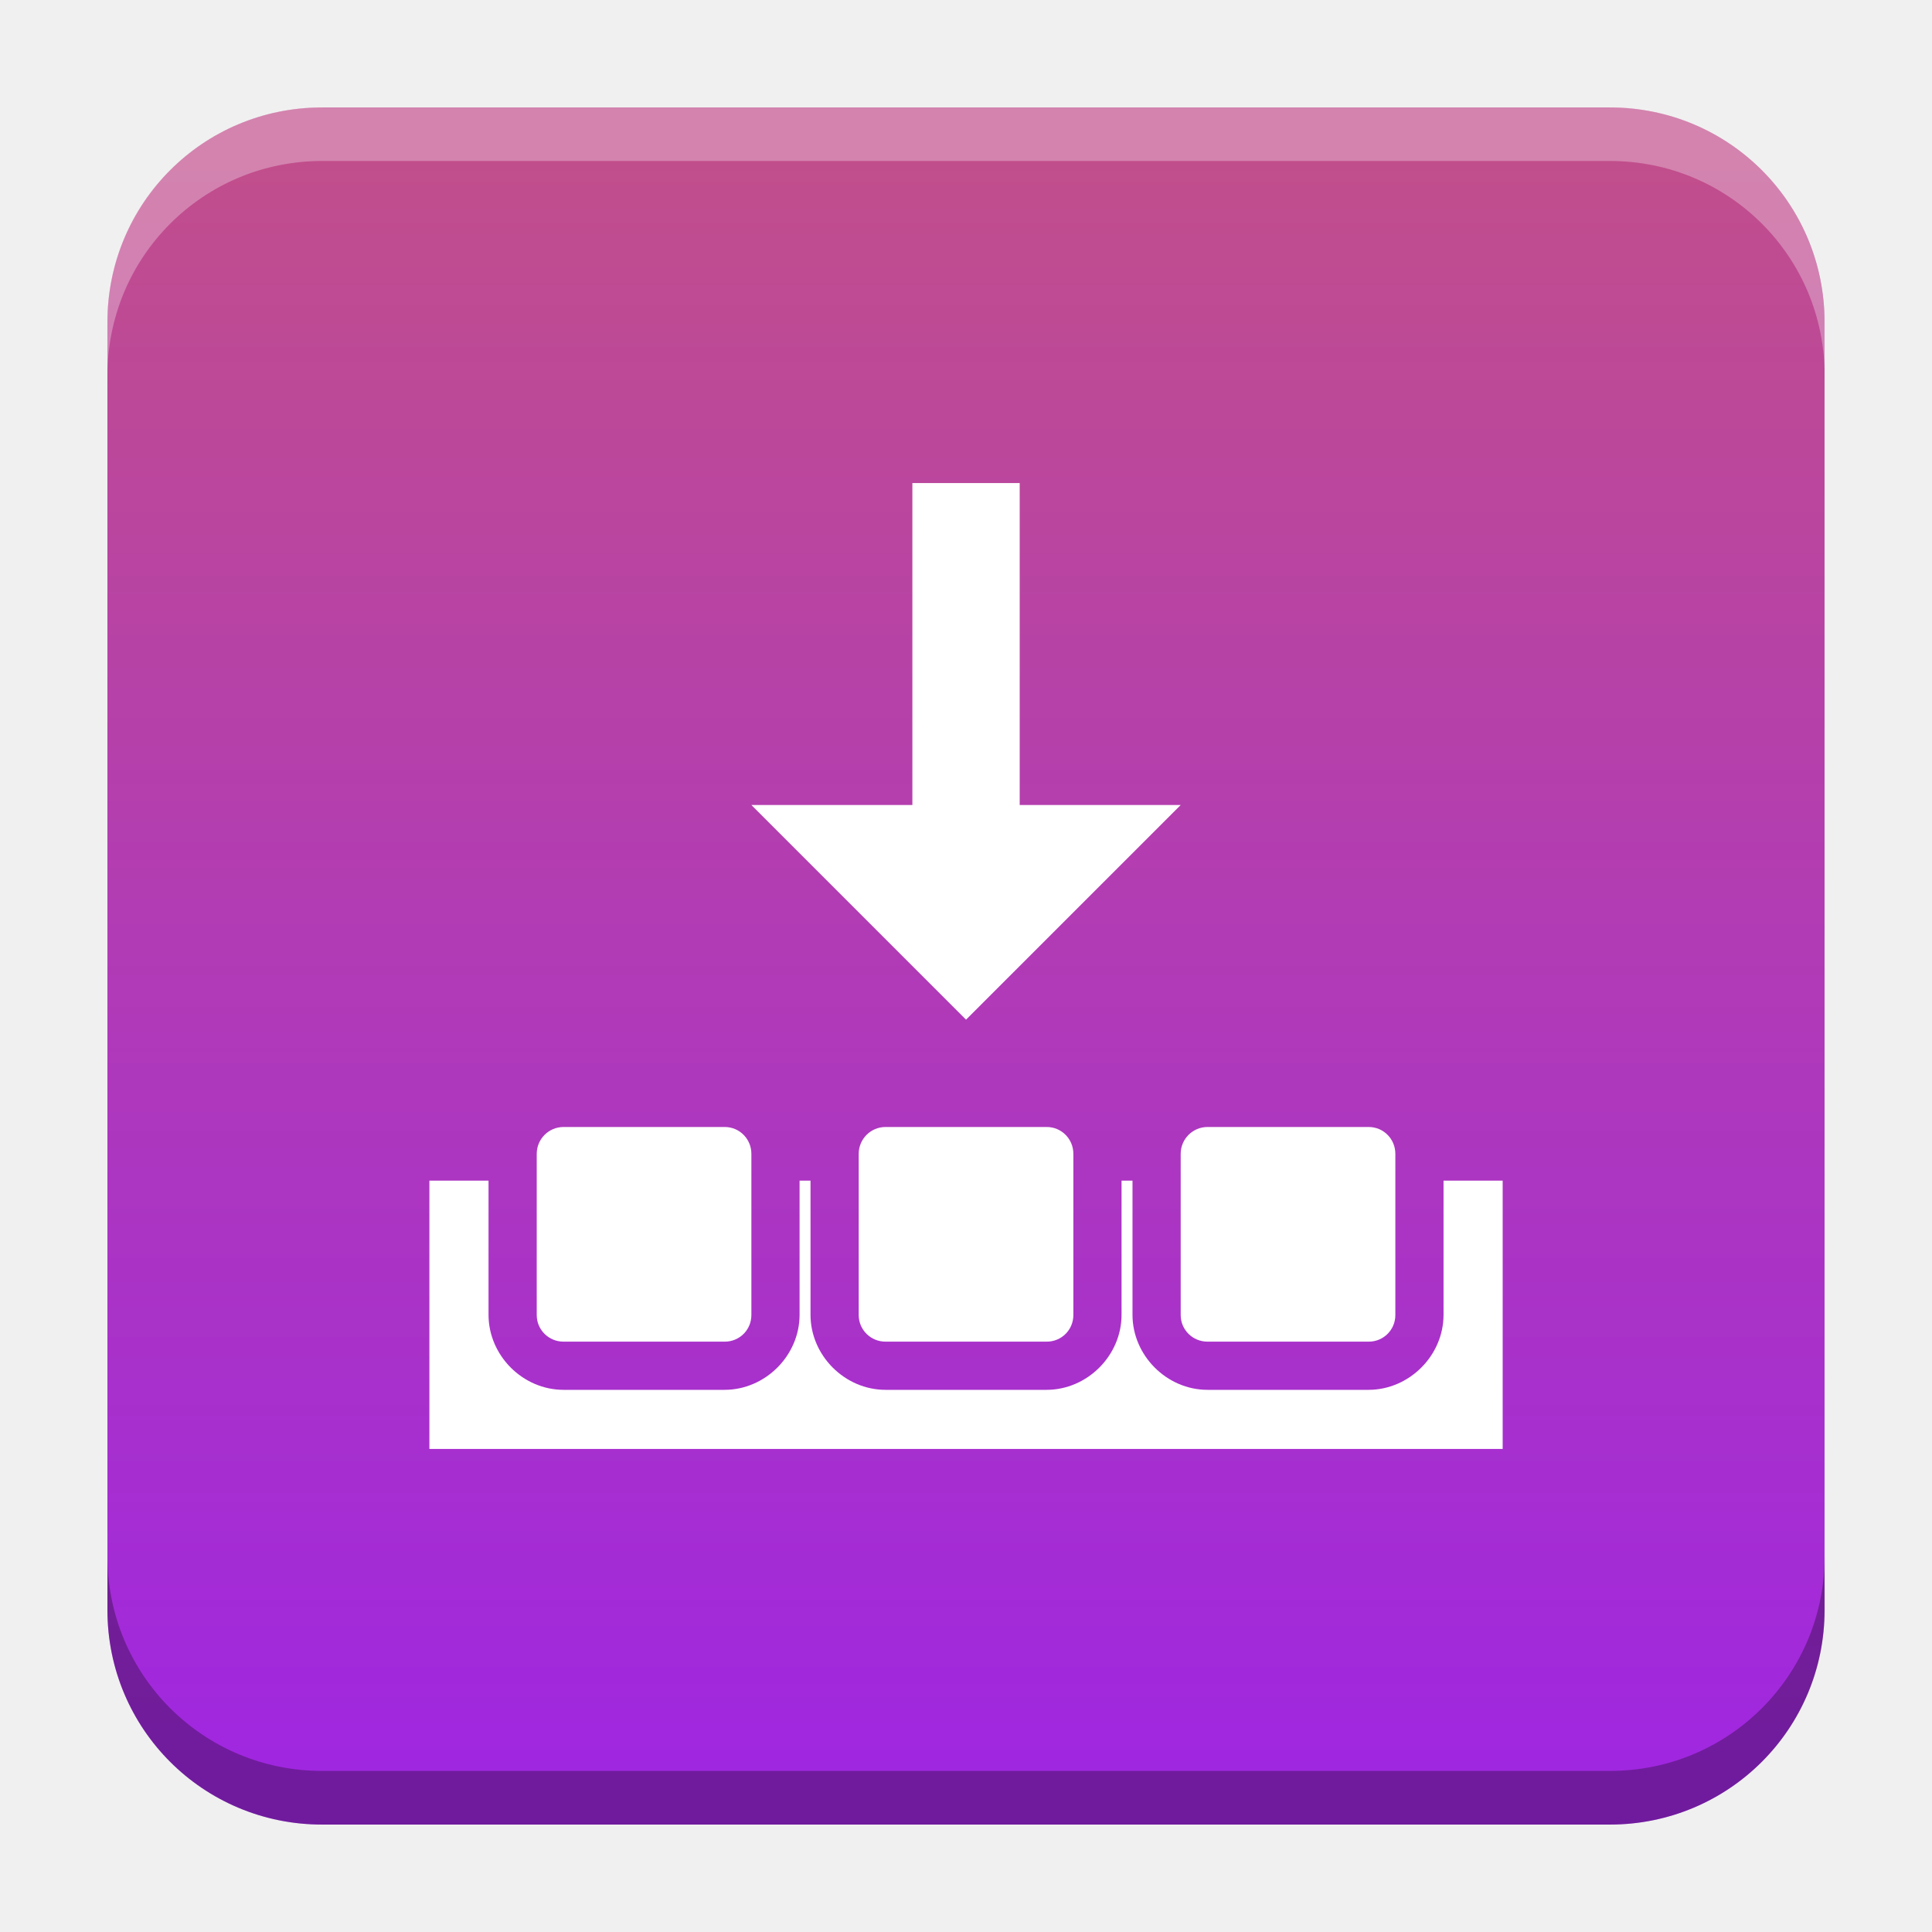
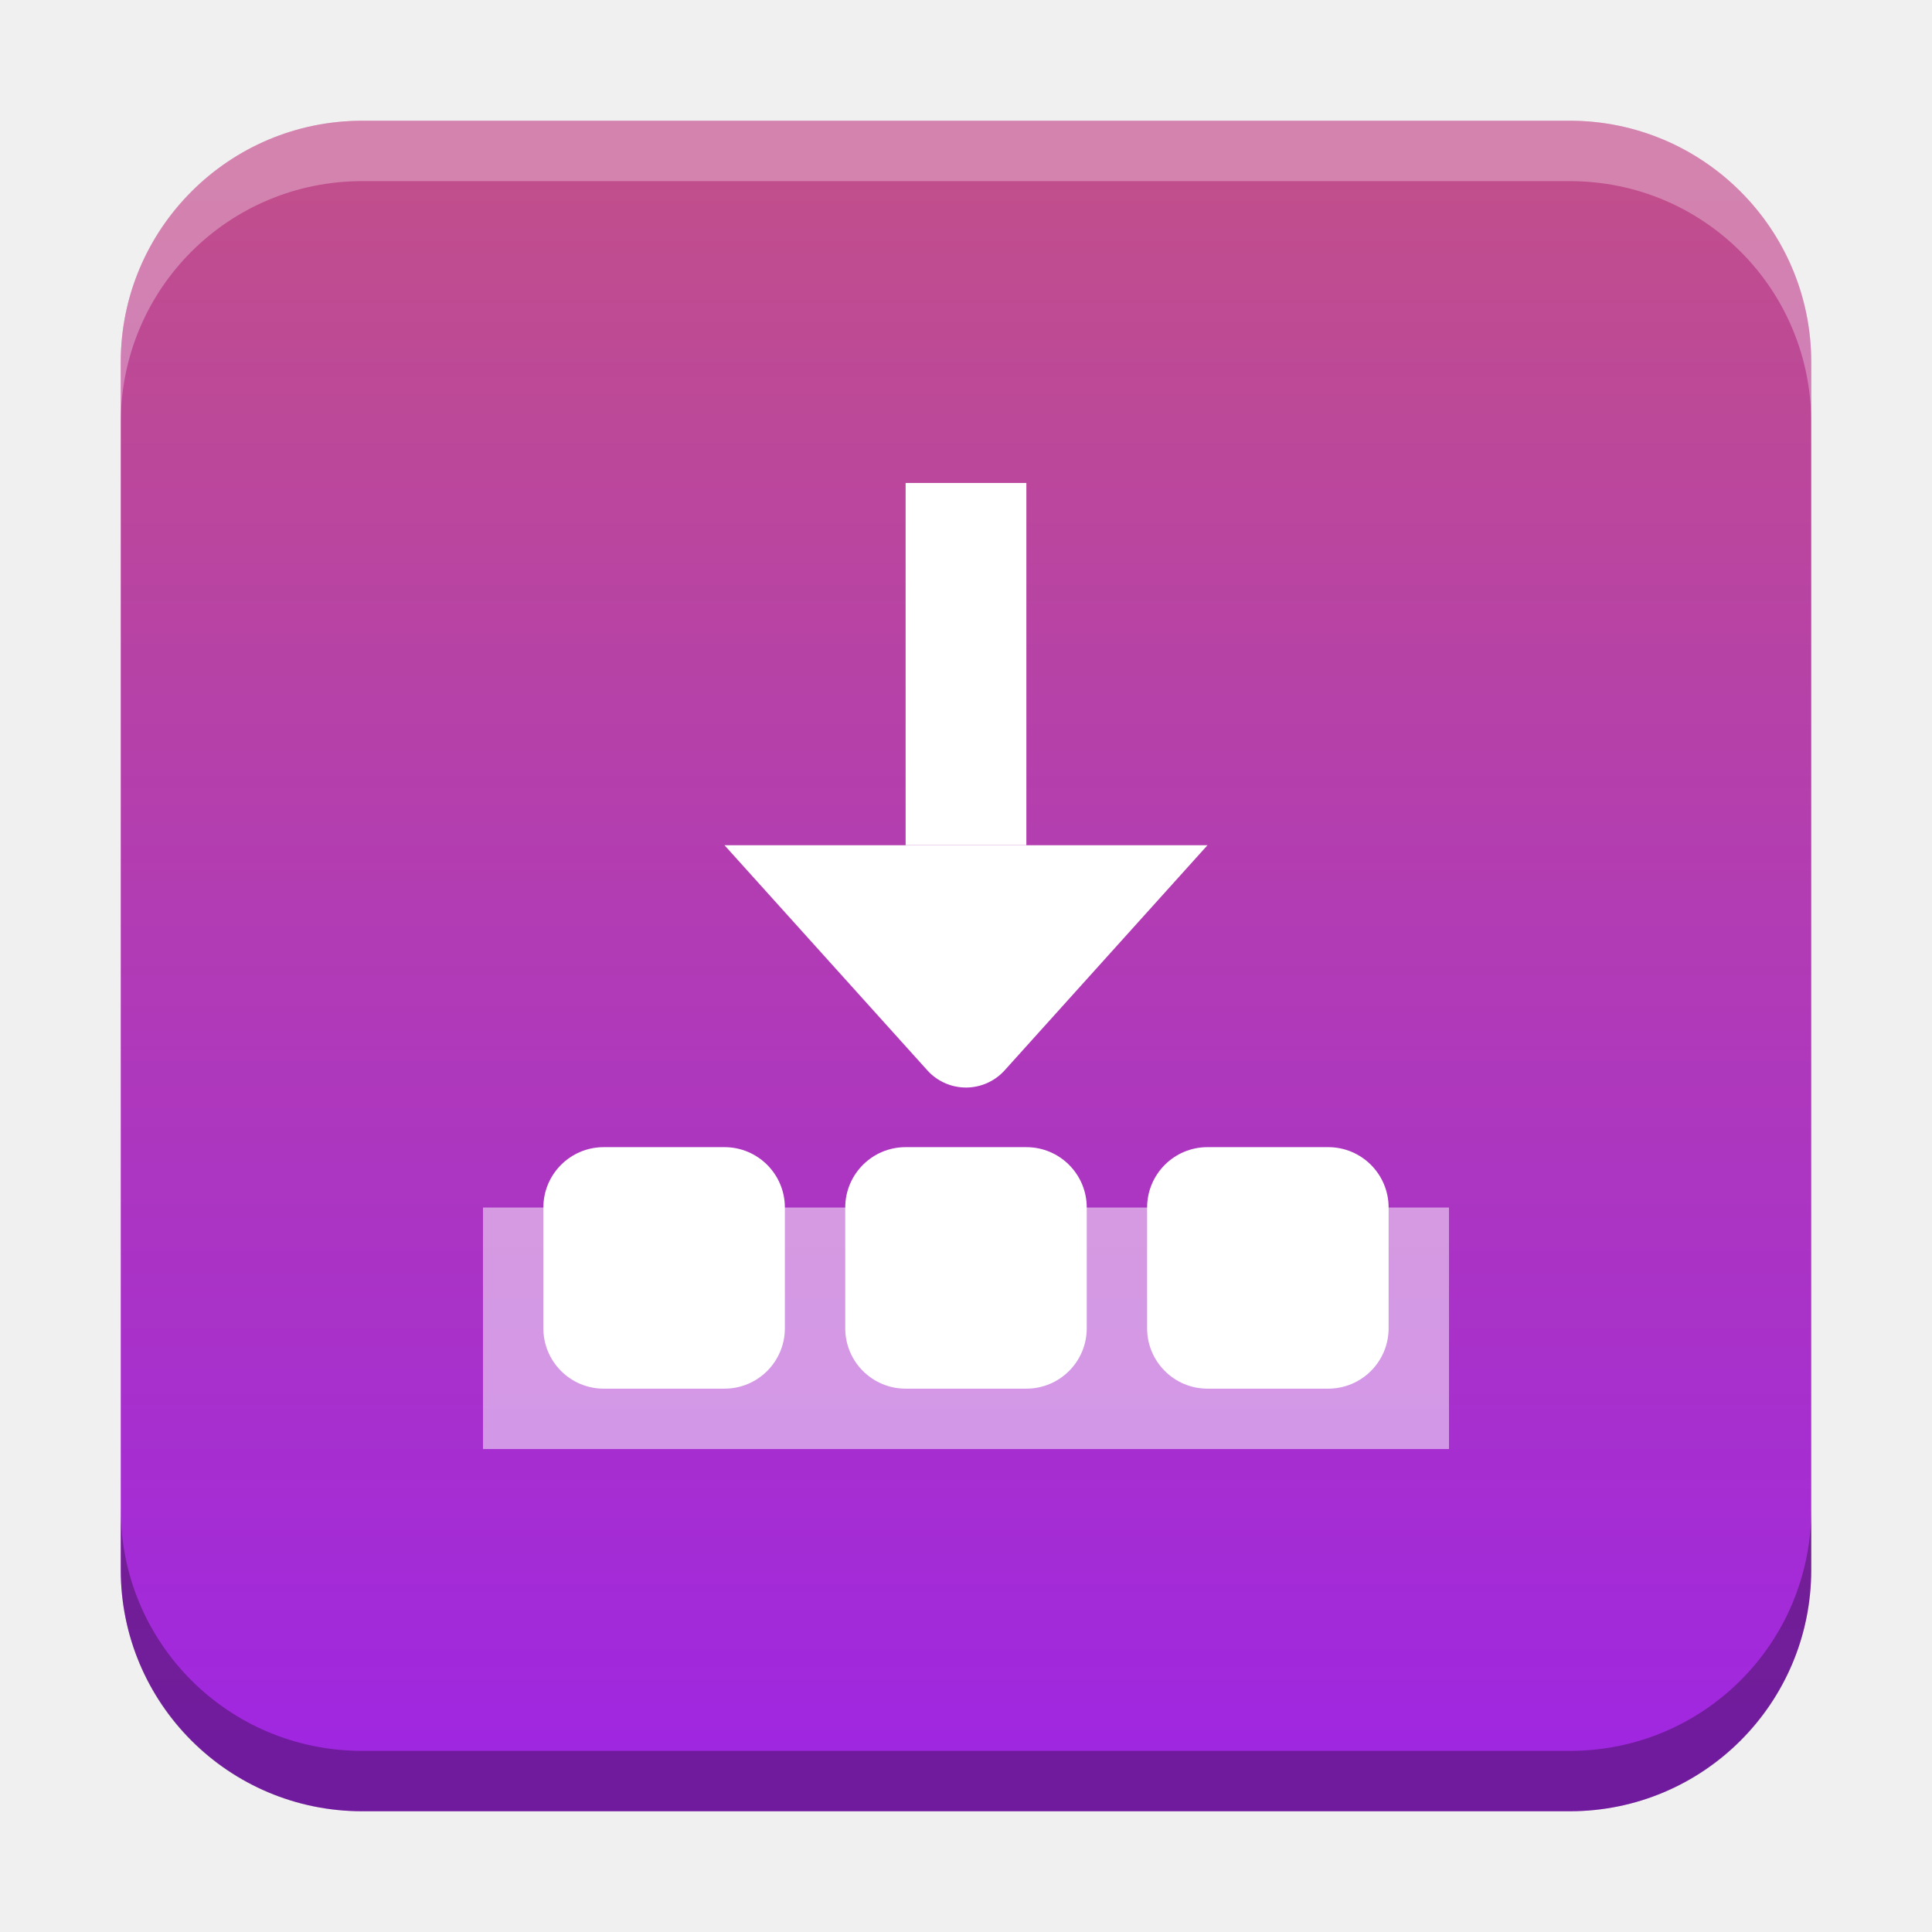
- <svg xmlns="http://www.w3.org/2000/svg" xmlns:xlink="http://www.w3.org/1999/xlink" width="18.001" height="18" id="svg2" version="1.1">
+ <svg xmlns="http://www.w3.org/2000/svg" xmlns:xlink="http://www.w3.org/1999/xlink" width="32" height="32" id="svg2" version="1.1">
  <defs id="defs4">
-     <linearGradient id="linearGradient1984">
-       <stop style="stop-color:#a027e0;stop-opacity:1" offset="0" id="stop1980" />
-       <stop style="stop-color:#c14e8c;stop-opacity:1" offset="1" id="stop1982" />
+     <linearGradient id="linearGradient8471">
+       <stop id="stop8467" offset="0" style="stop-color:#c14e8c;stop-opacity:1" />
+       <stop id="stop8469" offset="1" style="stop-color:#a027e0;stop-opacity:1" />
    </linearGradient>
    <linearGradient id="linearGradient5306">
      <stop style="stop-color:#ffffff;stop-opacity:0.099;" offset="0" id="stop5308" />
      <stop style="stop-color:#ffffff;stop-opacity:0;" offset="1" id="stop5310" />
    </linearGradient>
    <linearGradient id="linearGradient5290">
      <stop style="stop-color:#00ffff;stop-opacity:0.098;" offset="0" id="stop5292" />
      <stop id="stop6740" offset="0.5" style="stop-color:#00ff7f;stop-opacity:0.047;" />
      <stop style="stop-color:#00ff00;stop-opacity:0;" offset="1" id="stop5294" />
    </linearGradient>
    <linearGradient id="linearGradient5188">
      <stop style="stop-color:#64b5f6;stop-opacity:0.247;" offset="0" id="stop5198" />
      <stop style="stop-color:#64b5f6;stop-opacity:0;" offset="1" id="stop5192" />
    </linearGradient>
    <linearGradient id="linearGradient3975">
      <stop style="stop-color:#ff5555;stop-opacity:1;" offset="0" id="stop3977" />
    </linearGradient>
    <linearGradient id="linearGradient3969">
      <stop style="stop-color:#87cdde;stop-opacity:1;" offset="0" id="stop3971" />
    </linearGradient>
    <filter id="filter3945" x="0" y="6" width="1.2" style="color-interpolation-filters:sRGB">
      <feDiffuseLighting id="feDiffuseLighting3947" lighting-color="#fdfdfd" surfaceScale="121.495" diffuseConstant="28.448" />
    </filter>
    <filter id="filter3979" style="color-interpolation-filters:sRGB">
      <feFlood flood-opacity="0.2" flood-color="rgb(0,0,0)" result="flood" id="feFlood3981" />
      <feComposite in="flood" in2="SourceGraphic" operator="in" result="composite1" id="feComposite3983" />
      <feGaussianBlur stdDeviation="6" result="blur" id="feGaussianBlur3985" />
      <feOffset dx="0" dy="6" result="offset" id="feOffset3987" />
      <feComposite in="SourceGraphic" in2="offset" operator="over" result="fbSourceGraphic" id="feComposite3989" />
      <feColorMatrix result="fbSourceGraphicAlpha" in="fbSourceGraphic" values="0 0 0 -1 0 0 0 0 -1 0 0 0 0 -1 0 0 0 0 1 0" id="feColorMatrix3991" />
      <feFlood id="feFlood3993" flood-opacity="0.2" flood-color="rgb(0,0,0)" result="flood" in="fbSourceGraphic" />
      <feComposite id="feComposite3995" in2="fbSourceGraphic" in="flood" operator="in" result="composite1" />
      <feGaussianBlur id="feGaussianBlur3997" stdDeviation="6" result="blur" />
      <feOffset id="feOffset3999" dx="0" dy="6" result="offset" />
      <feComposite id="feComposite4001" in2="offset" in="fbSourceGraphic" operator="over" result="composite2" />
    </filter>
    <filter style="color-interpolation-filters:sRGB" id="filter3876">
      <feFlood flood-opacity="0.2" flood-color="rgb(0,0,0)" result="flood" id="feFlood3878" />
      <feComposite in="flood" in2="SourceGraphic" operator="in" result="composite1" id="feComposite3880" />
      <feGaussianBlur stdDeviation="6" result="blur" id="feGaussianBlur3882" />
      <feOffset dx="0" dy="6" result="offset" id="feOffset3884" />
      <feComposite in="SourceGraphic" in2="offset" operator="over" result="fbSourceGraphic" id="feComposite3886" />
      <feColorMatrix result="fbSourceGraphicAlpha" in="fbSourceGraphic" values="0 0 0 -1 0 0 0 0 -1 0 0 0 0 -1 0 0 0 0 1 0" id="feColorMatrix3888" />
      <feFlood id="feFlood3890" flood-opacity="0.397" flood-color="rgb(0,0,0)" result="flood" in="fbSourceGraphic" />
      <feComposite id="feComposite3892" in2="fbSourceGraphic" in="flood" operator="in" result="composite1" />
      <feGaussianBlur id="feGaussianBlur3894" stdDeviation="19.2" result="blur" />
      <feOffset id="feOffset3896" dx="0" dy="6" result="offset" />
      <feComposite id="feComposite3898" in2="offset" in="fbSourceGraphic" operator="over" result="fbSourceGraphic" />
      <feColorMatrix result="fbSourceGraphicAlpha" in="fbSourceGraphic" values="0 0 0 -1 0 0 0 0 -1 0 0 0 0 -1 0 0 0 0 1 0" id="feColorMatrix3900" />
      <feFlood id="feFlood3902" flood-opacity="0.8" flood-color="rgb(0,0,0)" result="flood" in="fbSourceGraphic" />
      <feComposite id="feComposite3904" in2="fbSourceGraphic" in="flood" operator="in" result="composite1" />
      <feGaussianBlur id="feGaussianBlur3906" stdDeviation="19.2" result="blur" />
      <feOffset id="feOffset3908" dx="0" dy="6" result="offset" />
      <feComposite id="feComposite3910" in2="offset" in="fbSourceGraphic" operator="over" result="fbSourceGraphic" />
      <feColorMatrix result="fbSourceGraphicAlpha" in="fbSourceGraphic" values="0 0 0 -1 0 0 0 0 -1 0 0 0 0 -1 0 0 0 0 1 0" id="feColorMatrix3912" />
      <feFlood id="feFlood3914" flood-opacity="0.8" flood-color="rgb(0,0,0)" result="flood" in="fbSourceGraphic" />
      <feComposite id="feComposite3916" in2="fbSourceGraphic" in="flood" operator="in" result="composite1" />
      <feGaussianBlur id="feGaussianBlur3918" stdDeviation="26.1" result="blur" />
      <feOffset id="feOffset3920" dx="0" dy="6" result="offset" />
      <feComposite id="feComposite3922" in2="offset" in="fbSourceGraphic" operator="over" result="fbSourceGraphic" />
      <feColorMatrix result="fbSourceGraphicAlpha" in="fbSourceGraphic" values="0 0 0 -1 0 0 0 0 -1 0 0 0 0 -1 0 0 0 0 1 0" id="feColorMatrix3924" />
      <feFlood id="feFlood3926" flood-opacity="0.8" flood-color="rgb(0,0,0)" result="flood" in="fbSourceGraphic" />
      <feComposite id="feComposite3928" in2="fbSourceGraphic" in="flood" operator="in" result="composite1" />
      <feGaussianBlur id="feGaussianBlur3930" stdDeviation="35.7" result="blur" />
      <feOffset id="feOffset3932" dx="0" dy="6" result="offset" />
      <feComposite id="feComposite3934" in2="offset" in="fbSourceGraphic" operator="over" result="fbSourceGraphic" />
      <feColorMatrix result="fbSourceGraphicAlpha" in="fbSourceGraphic" values="0 0 0 -1 0 0 0 0 -1 0 0 0 0 -1 0 0 0 0 1 0" id="feColorMatrix3936" />
      <feFlood id="feFlood3938" flood-opacity="0.8" flood-color="rgb(0,0,0)" result="flood" in="fbSourceGraphic" />
      <feComposite id="feComposite3940" in2="fbSourceGraphic" in="flood" operator="in" result="composite1" />
      <feGaussianBlur id="feGaussianBlur3942" stdDeviation="6" result="blur" />
      <feOffset id="feOffset3944" dx="0" dy="6" result="offset" />
      <feComposite id="feComposite3946" in2="offset" in="fbSourceGraphic" operator="over" result="fbSourceGraphic" />
      <feColorMatrix result="fbSourceGraphicAlpha" in="fbSourceGraphic" values="0 0 0 -1 0 0 0 0 -1 0 0 0 0 -1 0 0 0 0 1 0" id="feColorMatrix3948" />
      <feFlood id="feFlood3950" flood-opacity="0.8" flood-color="rgb(0,0,0)" result="flood" in="fbSourceGraphic" />
      <feComposite id="feComposite3952" in2="fbSourceGraphic" in="flood" operator="in" result="composite1" />
      <feGaussianBlur id="feGaussianBlur3954" stdDeviation="21.7" result="blur" />
      <feOffset id="feOffset3956" dx="0" dy="6" result="offset" />
      <feComposite id="feComposite3958" in2="offset" in="fbSourceGraphic" operator="over" result="fbSourceGraphic" />
      <feColorMatrix result="fbSourceGraphicAlpha" in="fbSourceGraphic" values="0 0 0 -1 0 0 0 0 -1 0 0 0 0 -1 0 0 0 0 1 0" id="feColorMatrix3960" />
      <feFlood id="feFlood3962" flood-opacity="0.8" flood-color="rgb(0,0,0)" result="flood" in="fbSourceGraphic" />
      <feComposite id="feComposite3964" in2="fbSourceGraphic" in="flood" operator="in" result="composite1" />
      <feGaussianBlur id="feGaussianBlur3966" stdDeviation="21.7" result="blur" />
      <feOffset id="feOffset3968" dx="0" dy="1.9" result="offset" />
      <feComposite id="feComposite3970" in2="offset" in="fbSourceGraphic" operator="over" result="fbSourceGraphic" />
      <feColorMatrix result="fbSourceGraphicAlpha" in="fbSourceGraphic" values="0 0 0 -1 0 0 0 0 -1 0 0 0 0 -1 0 0 0 0 1 0" id="feColorMatrix3972" />
      <feFlood id="feFlood3974" flood-opacity="0.8" flood-color="rgb(0,0,0)" result="flood" in="fbSourceGraphic" />
      <feComposite id="feComposite3976" in2="fbSourceGraphic" in="flood" operator="in" result="composite1" />
      <feGaussianBlur id="feGaussianBlur3978" stdDeviation="21.7" result="blur" />
      <feOffset id="feOffset3980" dx="3.6" dy="1.9" result="offset" />
      <feComposite id="feComposite3982" in2="offset" in="fbSourceGraphic" operator="over" result="fbSourceGraphic" />
      <feColorMatrix result="fbSourceGraphicAlpha" in="fbSourceGraphic" values="0 0 0 -1 0 0 0 0 -1 0 0 0 0 -1 0 0 0 0 1 0" id="feColorMatrix3984" />
      <feFlood id="feFlood3986" flood-opacity="0.8" flood-color="rgb(0,0,0)" result="flood" in="fbSourceGraphic" />
      <feComposite id="feComposite3988" in2="fbSourceGraphic" in="flood" operator="in" result="composite1" />
      <feGaussianBlur id="feGaussianBlur3990" stdDeviation="21.7" result="blur" />
      <feOffset id="feOffset3992" dx="9.6" dy="1.9" result="offset" />
      <feComposite id="feComposite3994" in2="offset" in="fbSourceGraphic" operator="over" result="fbSourceGraphic" />
      <feColorMatrix result="fbSourceGraphicAlpha" in="fbSourceGraphic" values="0 0 0 -1 0 0 0 0 -1 0 0 0 0 -1 0 0 0 0 1 0" id="feColorMatrix3996" />
      <feFlood id="feFlood3998" flood-opacity="0.8" flood-color="rgb(0,0,0)" result="flood" in="fbSourceGraphic" />
      <feComposite id="feComposite4000" in2="fbSourceGraphic" in="flood" operator="in" result="composite1" />
      <feGaussianBlur id="feGaussianBlur4002" stdDeviation="21.7" result="blur" />
      <feOffset id="feOffset4004" dx="1.2" dy="1.9" result="offset" />
      <feComposite id="feComposite4006" in2="offset" in="fbSourceGraphic" operator="over" result="fbSourceGraphic" />
      <feColorMatrix result="fbSourceGraphicAlpha" in="fbSourceGraphic" values="0 0 0 -1 0 0 0 0 -1 0 0 0 0 -1 0 0 0 0 1 0" id="feColorMatrix4008" />
      <feFlood id="feFlood4010" flood-opacity="0.8" flood-color="rgb(0,0,0)" result="flood" in="fbSourceGraphic" />
      <feComposite id="feComposite4012" in2="fbSourceGraphic" in="flood" operator="in" result="composite1" />
      <feGaussianBlur id="feGaussianBlur4014" stdDeviation="21.7" result="blur" />
      <feOffset id="feOffset4016" dx="-1.4" dy="1.9" result="offset" />
      <feComposite id="feComposite4018" in2="offset" in="fbSourceGraphic" operator="over" result="fbSourceGraphic" />
      <feColorMatrix result="fbSourceGraphicAlpha" in="fbSourceGraphic" values="0 0 0 -1 0 0 0 0 -1 0 0 0 0 -1 0 0 0 0 1 0" id="feColorMatrix4020" />
      <feFlood id="feFlood4022" flood-opacity="0.8" flood-color="rgb(0,0,0)" result="flood" in="fbSourceGraphic" />
      <feComposite id="feComposite4024" in2="fbSourceGraphic" in="flood" operator="in" result="composite1" />
      <feGaussianBlur id="feGaussianBlur4026" stdDeviation="21.7" result="blur" />
      <feOffset id="feOffset4028" dx="0.3" dy="1.9" result="offset" />
      <feComposite id="feComposite4030" in2="offset" in="fbSourceGraphic" operator="over" result="fbSourceGraphic" />
      <feColorMatrix result="fbSourceGraphicAlpha" in="fbSourceGraphic" values="0 0 0 -1 0 0 0 0 -1 0 0 0 0 -1 0 0 0 0 1 0" id="feColorMatrix4032" />
      <feFlood id="feFlood4034" flood-opacity="0.8" flood-color="rgb(0,0,0)" result="flood" in="fbSourceGraphic" />
      <feComposite id="feComposite4036" in2="fbSourceGraphic" in="flood" operator="in" result="composite1" />
      <feGaussianBlur id="feGaussianBlur4038" stdDeviation="21.7" result="blur" />
      <feOffset id="feOffset4040" dx="-8.04912e-16" dy="1.9" result="offset" />
      <feComposite id="feComposite4042" in2="offset" in="fbSourceGraphic" operator="over" result="fbSourceGraphic" />
      <feColorMatrix result="fbSourceGraphicAlpha" in="fbSourceGraphic" values="0 0 0 -1 0 0 0 0 -1 0 0 0 0 -1 0 0 0 0 1 0" id="feColorMatrix4044" />
      <feFlood id="feFlood4046" flood-opacity="0.8" flood-color="rgb(0,0,0)" result="flood" in="fbSourceGraphic" />
      <feComposite id="feComposite4048" in2="fbSourceGraphic" in="flood" operator="in" result="composite1" />
      <feGaussianBlur id="feGaussianBlur4050" stdDeviation="21.7" result="blur" />
      <feOffset id="feOffset4052" dx="-8.04912e-16" dy="3.6" result="offset" />
      <feComposite id="feComposite4054" in2="offset" in="fbSourceGraphic" operator="over" result="fbSourceGraphic" />
      <feColorMatrix result="fbSourceGraphicAlpha" in="fbSourceGraphic" values="0 0 0 -1 0 0 0 0 -1 0 0 0 0 -1 0 0 0 0 1 0" id="feColorMatrix4056" />
      <feFlood id="feFlood4058" flood-opacity="0.8" flood-color="rgb(0,0,0)" result="flood" in="fbSourceGraphic" />
      <feComposite id="feComposite4060" in2="fbSourceGraphic" in="flood" operator="in" result="composite1" />
      <feGaussianBlur id="feGaussianBlur4062" stdDeviation="6" result="blur" />
      <feOffset id="feOffset4064" dx="-8.04912e-16" dy="3.6" result="offset" />
      <feComposite id="feComposite4066" in2="offset" in="fbSourceGraphic" operator="over" result="fbSourceGraphic" />
      <feColorMatrix result="fbSourceGraphicAlpha" in="fbSourceGraphic" values="0 0 0 -1 0 0 0 0 -1 0 0 0 0 -1 0 0 0 0 1 0" id="feColorMatrix4080" />
      <feFlood id="feFlood4082" flood-opacity="0.8" flood-color="rgb(0,0,0)" result="flood" in="fbSourceGraphic" />
      <feComposite id="feComposite4084" in2="fbSourceGraphic" in="flood" operator="in" result="composite1" />
      <feGaussianBlur id="feGaussianBlur4086" stdDeviation="6" result="blur" />
      <feOffset id="feOffset4088" dx="-8.04912e-16" dy="3.6" result="offset" />
      <feComposite id="feComposite4090" in2="offset" in="fbSourceGraphic" operator="over" result="fbSourceGraphic" />
      <feColorMatrix result="fbSourceGraphicAlpha" in="fbSourceGraphic" values="0 0 0 -1 0 0 0 0 -1 0 0 0 0 -1 0 0 0 0 1 0" id="feColorMatrix4092" />
      <feFlood id="feFlood4094" flood-opacity="0.8" flood-color="rgb(0,0,0)" result="flood" in="fbSourceGraphic" />
      <feComposite id="feComposite4096" in2="fbSourceGraphic" in="flood" operator="in" result="composite1" />
      <feGaussianBlur id="feGaussianBlur4098" stdDeviation="6" result="blur" />
      <feOffset id="feOffset4100" dx="-8.04912e-16" dy="7.7" result="offset" />
      <feComposite id="feComposite4102" in2="offset" in="fbSourceGraphic" operator="over" result="fbSourceGraphic" />
      <feColorMatrix result="fbSourceGraphicAlpha" in="fbSourceGraphic" values="0 0 0 -1 0 0 0 0 -1 0 0 0 0 -1 0 0 0 0 1 0" id="feColorMatrix4104" />
      <feFlood id="feFlood4106" flood-opacity="0.8" flood-color="rgb(0,0,0)" result="flood" in="fbSourceGraphic" />
      <feComposite id="feComposite4108" in2="fbSourceGraphic" in="flood" operator="in" result="composite1" />
      <feGaussianBlur id="feGaussianBlur4110" stdDeviation="6" result="blur" />
      <feOffset id="feOffset4112" dx="-8.04912e-16" dy="11.6" result="offset" />
      <feComposite id="feComposite4114" in2="offset" in="fbSourceGraphic" operator="over" result="fbSourceGraphic" />
      <feColorMatrix result="fbSourceGraphicAlpha" in="fbSourceGraphic" values="0 0 0 -1 0 0 0 0 -1 0 0 0 0 -1 0 0 0 0 1 0" id="feColorMatrix4116" />
      <feFlood id="feFlood4118" flood-opacity="0.5" flood-color="rgb(0,0,0)" result="flood" in="fbSourceGraphic" />
      <feComposite id="feComposite4120" in2="fbSourceGraphic" in="flood" operator="in" result="composite1" />
      <feGaussianBlur id="feGaussianBlur4122" stdDeviation="6" result="blur" />
      <feOffset id="feOffset4124" dx="-8.04912e-16" dy="11.6" result="offset" />
      <feComposite id="feComposite4126" in2="offset" in="fbSourceGraphic" operator="over" result="fbSourceGraphic" />
      <feColorMatrix result="fbSourceGraphicAlpha" in="fbSourceGraphic" values="0 0 0 -1 0 0 0 0 -1 0 0 0 0 -1 0 0 0 0 1 0" id="feColorMatrix4128" />
      <feFlood id="feFlood4130" flood-opacity="0.3" flood-color="rgb(0,0,0)" result="flood" in="fbSourceGraphic" />
      <feComposite id="feComposite4132" in2="fbSourceGraphic" in="flood" operator="in" result="composite1" />
      <feGaussianBlur id="feGaussianBlur4134" stdDeviation="6" result="blur" />
      <feOffset id="feOffset4136" dx="-8.04912e-16" dy="11.6" result="offset" />
      <feComposite id="feComposite4138" in2="offset" in="fbSourceGraphic" operator="over" result="fbSourceGraphic" />
      <feColorMatrix result="fbSourceGraphicAlpha" in="fbSourceGraphic" values="0 0 0 -1 0 0 0 0 -1 0 0 0 0 -1 0 0 0 0 1 0" id="feColorMatrix4140" />
      <feFlood id="feFlood4142" flood-opacity="0.2" flood-color="rgb(0,0,0)" result="flood" in="fbSourceGraphic" />
      <feComposite id="feComposite4144" in2="fbSourceGraphic" in="flood" operator="in" result="composite1" />
      <feGaussianBlur id="feGaussianBlur4146" stdDeviation="6" result="blur" />
      <feOffset id="feOffset4148" dx="-8.04912e-16" dy="11.6" result="offset" />
      <feComposite id="feComposite4150" in2="offset" in="fbSourceGraphic" operator="over" result="fbSourceGraphic" />
      <feColorMatrix result="fbSourceGraphicAlpha" in="fbSourceGraphic" values="0 0 0 -1 0 0 0 0 -1 0 0 0 0 -1 0 0 0 0 1 0" id="feColorMatrix4152" />
      <feFlood id="feFlood4154" flood-opacity="0.2" flood-color="rgb(0,0,0)" result="flood" in="fbSourceGraphic" />
      <feComposite id="feComposite4156" in2="fbSourceGraphic" in="flood" operator="in" result="composite1" />
      <feGaussianBlur id="feGaussianBlur4158" stdDeviation="6" result="blur" />
      <feOffset id="feOffset4160" dx="-8.04912e-16" dy="11.6" result="offset" />
      <feComposite id="feComposite4162" in2="offset" in="fbSourceGraphic" operator="over" result="fbSourceGraphic" />
      <feColorMatrix result="fbSourceGraphicAlpha" in="fbSourceGraphic" values="0 0 0 -1 0 0 0 0 -1 0 0 0 0 -1 0 0 0 0 1 0" id="feColorMatrix4164" />
      <feFlood id="feFlood4166" flood-opacity="0.2" flood-color="rgb(0,0,0)" result="flood" in="fbSourceGraphic" />
      <feComposite id="feComposite4168" in2="fbSourceGraphic" in="flood" operator="in" result="composite1" />
      <feGaussianBlur id="feGaussianBlur4170" stdDeviation="6" result="blur" />
      <feOffset id="feOffset4172" dx="-8.04912e-16" dy="6" result="offset" />
      <feComposite id="feComposite4174" in2="offset" in="fbSourceGraphic" operator="over" result="composite2" />
    </filter>
    <filter id="filter4522" style="color-interpolation-filters:sRGB">
      <feGaussianBlur stdDeviation="3" id="feGaussianBlur4524" />
      <feColorMatrix result="fbSourceGraphic" values="1 0 0 0 0 0 1 0 0 0 0 0 1 0 0 0 0 0 6 -2.5 " id="feColorMatrix4526" />
    </filter>
    <filter id="filter4576" style="color-interpolation-filters:sRGB">
      <feGaussianBlur stdDeviation="3" id="feGaussianBlur4578" />
      <feColorMatrix result="fbSourceGraphic" values="1 0 0 0 0 0 1 0 0 0 0 0 1 0 0 0 0 0 6 -2.5 " id="feColorMatrix4580" />
    </filter>
    <filter id="filter4576-0" style="color-interpolation-filters:sRGB">
      <feGaussianBlur stdDeviation="3" id="feGaussianBlur4578-8" />
      <feColorMatrix result="fbSourceGraphic" values="1 0 0 0 0 0 1 0 0 0 0 0 1 0 0 0 0 0 6 -2.5 " id="feColorMatrix4580-0" />
    </filter>
    <filter id="filter4576-0-0" style="color-interpolation-filters:sRGB">
      <feGaussianBlur stdDeviation="3" id="feGaussianBlur4578-8-5" />
      <feColorMatrix result="fbSourceGraphic" values="1 0 0 0 0 0 1 0 0 0 0 0 1 0 0 0 0 0 6 -2.5 " id="feColorMatrix4580-0-2" />
    </filter>
    <filter id="filter4576-0-0-4" style="color-interpolation-filters:sRGB">
      <feGaussianBlur stdDeviation="3" id="feGaussianBlur4578-8-5-2" />
      <feColorMatrix result="fbSourceGraphic" values="1 0 0 0 0 0 1 0 0 0 0 0 1 0 0 0 0 0 6 -2.5 " id="feColorMatrix4580-0-2-7" />
    </filter>
    <radialGradient xlink:href="#linearGradient5306" id="radialGradient5296" cx="9" cy="1032.112" fx="9" fy="1032.112" r="10.125" gradientUnits="userSpaceOnUse" gradientTransform="matrix(1.944444,0,0,1.944447,-13.5625,-977.5881)" />
    <linearGradient xlink:href="#linearGradient5306" id="linearGradient5312" x1="-15.75" y1="1029.3" x2="23.625" y2="1029.3" gradientUnits="userSpaceOnUse" />
    <linearGradient id="linearGradient3783-1">
      <stop id="stop3785-2" offset="0" style="stop-color:#1e94d3;stop-opacity:1;" />
      <stop style="stop-color:#1e94d3;stop-opacity:1;" offset="1" id="stop3803-6" />
    </linearGradient>
    <linearGradient gradientUnits="userSpaceOnUse" y2="50" x2="30" y1="90" x1="-10" id="linearGradient3827-7" xlink:href="#linearGradient3783-1" />
    <linearGradient gradientUnits="userSpaceOnUse" y2="50" x2="30" y1="90" x1="-10" id="linearGradient3827" xlink:href="#linearGradient3783" />
    <linearGradient id="linearGradient3783">
      <stop id="stop3785" offset="0" style="stop-color:#1e94d3;stop-opacity:1;" />
      <stop style="stop-color:#1e94d3;stop-opacity:1;" offset="1" id="stop3803" />
    </linearGradient>
    <linearGradient id="linearGradient3821">
      <stop id="stop3823" offset="0" style="stop-color:#37aee2;stop-opacity:1;" />
      <stop id="stop3825" offset="1" style="stop-color:#1e96c8;stop-opacity:1;" />
    </linearGradient>
    <linearGradient id="linearGradient3829">
      <stop style="stop-color:#1f96d4;stop-opacity:1;" offset="0" id="stop3831" />
      <stop style="stop-color:#37aee2;stop-opacity:1;" offset="1" id="stop3833" />
    </linearGradient>
    <linearGradient id="linearGradient3877">
      <stop id="stop3879" offset="0" style="stop-color:#eff7fc;stop-opacity:1;" />
      <stop id="stop3881" offset="1" style="stop-color:#ffffff;stop-opacity:1;" />
    </linearGradient>
    <linearGradient id="linearGradient3689">
      <stop id="stop3691" offset="0" style="stop-color:#f68000;stop-opacity:1;" />
      <stop id="stop3693" offset="1" style="stop-color:#fd9800;stop-opacity:1;" />
    </linearGradient>
    <linearGradient id="linearGradient3675">
      <stop id="stop3677" offset="0" style="stop-color:#ffb900;stop-opacity:1;" />
      <stop id="stop3679" offset="1" style="stop-color:#ffd76b;stop-opacity:1;" />
    </linearGradient>
    <linearGradient y2="463.262" x2="412.23" y1="461.921" x1="-113.893" gradientUnits="userSpaceOnUse" id="linearGradient3840" xlink:href="#linearGradient3675" />
    <linearGradient id="linearGradient3634">
      <stop style="stop-color:#7a8288;stop-opacity:1;" offset="0" id="stop3636" />
      <stop id="stop3638" offset="0.076" style="stop-color:#9fa3a7;stop-opacity:1;" />
      <stop style="stop-color:#7d858b;stop-opacity:1;" offset="1" id="stop3640" />
    </linearGradient>
    <linearGradient y2="12.703" x2="151.346" y1="-0.642" x1="107.209" gradientTransform="matrix(0.2822222,0,0,0.2822222,-0.1398399,-0.01181449)" gradientUnits="userSpaceOnUse" id="linearGradient3838" xlink:href="#linearGradient3634" />
    <linearGradient id="linearGradient3712">
      <stop id="stop3714" offset="0" style="stop-color:#a1abb2;stop-opacity:1;" />
      <stop style="stop-color:#eaeced;stop-opacity:1;" offset="0.148" id="stop3720" />
      <stop id="stop3716" offset="1" style="stop-color:#c6ccd0;stop-opacity:1;" />
    </linearGradient>
    <linearGradient y2="27.389" x2="164.759" y1="12.641" x1="104.886" gradientUnits="userSpaceOnUse" id="linearGradient3836" xlink:href="#linearGradient3712" />
    <linearGradient id="linearGradient3702">
      <stop id="stop3704" offset="0" style="stop-color:#7a8288;stop-opacity:1;" />
      <stop style="stop-color:#9fa3a7;stop-opacity:1;" offset="0.529" id="stop3710" />
      <stop id="stop3706" offset="1" style="stop-color:#7d858b;stop-opacity:1;" />
    </linearGradient>
    <linearGradient y2="268.415" x2="334.031" y1="252.484" x1="18.875" gradientUnits="userSpaceOnUse" id="linearGradient3834" xlink:href="#linearGradient3702" />
    <linearGradient id="linearGradient3626">
      <stop style="stop-color:#a1abb2;stop-opacity:1;" offset="0" id="stop3628" />
      <stop id="stop3630" offset="0.083" style="stop-color:#eaeced;stop-opacity:1;" />
      <stop style="stop-color:#c6ccd0;stop-opacity:1;" offset="1" id="stop3632" />
    </linearGradient>
    <linearGradient y2="290.7" x2="278.432" y1="228.6" x1="44.104" gradientUnits="userSpaceOnUse" id="linearGradient3832" xlink:href="#linearGradient3626" />
    <linearGradient id="linearGradient3646">
      <stop id="stop3648" offset="0" style="stop-color:#f48200;stop-opacity:0;" />
      <stop style="stop-color:#f48200;stop-opacity:0.728;" offset="0.589" id="stop3654" />
      <stop id="stop3658" offset="0.816" style="stop-color:#cc5f00;stop-opacity:1;" />
      <stop id="stop3650" offset="1" style="stop-color:#a43d00;stop-opacity:1;" />
    </linearGradient>
    <linearGradient y2="55.356" x2="261.622" y1="70.105" x1="115.202" gradientUnits="userSpaceOnUse" id="linearGradient3830" xlink:href="#linearGradient3646" />
    <linearGradient id="linearGradient3668">
      <stop style="stop-color:#9b4400;stop-opacity:1;" offset="0" id="stop3670" />
      <stop style="stop-color:#e56300;stop-opacity:1;" offset="1" id="stop3672" />
    </linearGradient>
    <linearGradient y2="108.988" x2="93.522" y1="102.284" x1="64.751" gradientUnits="userSpaceOnUse" id="linearGradient3828" xlink:href="#linearGradient3668" />
    <linearGradient id="linearGradient3649">
      <stop id="stop3651" offset="0" style="stop-color:#e26400;stop-opacity:1;" />
      <stop id="stop3653" offset="1" style="stop-color:#ffb900;stop-opacity:1;" />
    </linearGradient>
    <linearGradient y2="125.316" x2="44.376" y1="100.342" x1="40.775" gradientTransform="matrix(1,0,0,1.020233,0,-1.423461)" gradientUnits="userSpaceOnUse" id="linearGradient3826" xlink:href="#linearGradient3649" />
    <linearGradient id="linearGradient3689-2">
      <stop id="stop3691-2" offset="0" style="stop-color:#f68000;stop-opacity:1;" />
      <stop id="stop3693-3" offset="1" style="stop-color:#fd9800;stop-opacity:1;" />
    </linearGradient>
    <linearGradient id="linearGradient3675-8">
      <stop id="stop3677-4" offset="0" style="stop-color:#ffb900;stop-opacity:1;" />
      <stop id="stop3679-7" offset="1" style="stop-color:#ffd76b;stop-opacity:1;" />
    </linearGradient>
    <linearGradient y2="463.262" x2="412.23" y1="461.921" x1="-113.893" gradientUnits="userSpaceOnUse" id="linearGradient3840-4" xlink:href="#linearGradient3675-8" />
    <linearGradient id="linearGradient3634-7">
      <stop style="stop-color:#7a8288;stop-opacity:1;" offset="0" id="stop3636-4" />
      <stop id="stop3638-6" offset="0.076" style="stop-color:#9fa3a7;stop-opacity:1;" />
      <stop style="stop-color:#7d858b;stop-opacity:1;" offset="1" id="stop3640-9" />
    </linearGradient>
    <linearGradient y2="12.703" x2="151.346" y1="-0.642" x1="107.209" gradientTransform="matrix(0.2822222,0,0,0.2822222,-0.1398399,-0.01181449)" gradientUnits="userSpaceOnUse" id="linearGradient3838-1" xlink:href="#linearGradient3634-7" />
    <linearGradient id="linearGradient3712-7">
      <stop id="stop3714-7" offset="0" style="stop-color:#a1abb2;stop-opacity:1;" />
      <stop style="stop-color:#eaeced;stop-opacity:1;" offset="0.148" id="stop3720-2" />
      <stop id="stop3716-3" offset="1" style="stop-color:#c6ccd0;stop-opacity:1;" />
    </linearGradient>
    <linearGradient y2="27.389" x2="164.759" y1="12.641" x1="104.886" gradientUnits="userSpaceOnUse" id="linearGradient3836-7" xlink:href="#linearGradient3712-7" />
    <linearGradient id="linearGradient3702-3">
      <stop id="stop3704-5" offset="0" style="stop-color:#7a8288;stop-opacity:1;" />
      <stop style="stop-color:#9fa3a7;stop-opacity:1;" offset="0.529" id="stop3710-4" />
      <stop id="stop3706-4" offset="1" style="stop-color:#7d858b;stop-opacity:1;" />
    </linearGradient>
    <linearGradient y2="268.415" x2="334.031" y1="252.484" x1="18.875" gradientUnits="userSpaceOnUse" id="linearGradient3834-9" xlink:href="#linearGradient3702-3" />
    <linearGradient id="linearGradient3626-6">
      <stop style="stop-color:#a1abb2;stop-opacity:1;" offset="0" id="stop3628-0" />
      <stop id="stop3630-5" offset="0.083" style="stop-color:#eaeced;stop-opacity:1;" />
      <stop style="stop-color:#c6ccd0;stop-opacity:1;" offset="1" id="stop3632-7" />
    </linearGradient>
    <linearGradient y2="290.7" x2="278.432" y1="228.6" x1="44.104" gradientUnits="userSpaceOnUse" id="linearGradient3832-3" xlink:href="#linearGradient3626-6" />
    <linearGradient id="linearGradient3646-6">
      <stop id="stop3648-6" offset="0" style="stop-color:#f48200;stop-opacity:0;" />
      <stop style="stop-color:#f48200;stop-opacity:0.728;" offset="0.589" id="stop3654-6" />
      <stop id="stop3658-4" offset="0.816" style="stop-color:#cc5f00;stop-opacity:1;" />
      <stop id="stop3650-0" offset="1" style="stop-color:#a43d00;stop-opacity:1;" />
    </linearGradient>
    <linearGradient y2="55.356" x2="261.622" y1="70.105" x1="115.202" gradientUnits="userSpaceOnUse" id="linearGradient3830-6" xlink:href="#linearGradient3646-6" />
    <linearGradient id="linearGradient3668-5">
      <stop style="stop-color:#9b4400;stop-opacity:1;" offset="0" id="stop3670-3" />
      <stop style="stop-color:#e56300;stop-opacity:1;" offset="1" id="stop3672-2" />
    </linearGradient>
    <linearGradient y2="108.988" x2="93.522" y1="102.284" x1="64.751" gradientUnits="userSpaceOnUse" id="linearGradient3828-1" xlink:href="#linearGradient3668-5" />
    <linearGradient id="linearGradient3649-3">
      <stop id="stop3651-9" offset="0" style="stop-color:#e26400;stop-opacity:1;" />
      <stop id="stop3653-7" offset="1" style="stop-color:#ffb900;stop-opacity:1;" />
    </linearGradient>
    <linearGradient y2="125.316" x2="44.376" y1="100.342" x1="40.775" gradientTransform="matrix(1,0,0,1.020233,0,-1.423461)" gradientUnits="userSpaceOnUse" id="linearGradient3826-1" xlink:href="#linearGradient3649-3" />
    <linearGradient id="linearGradient2460" y2="44.984" gradientUnits="userSpaceOnUse" x2="19.36" y1="21.031" x1="19.245">
      <stop id="stop3602" style="stop-color:#fafafa;stop-opacity:1;" offset="0" />
      <stop id="stop3604" style="stop-color:#f0f0f0;stop-opacity:1;" offset="1" />
    </linearGradient>
    <linearGradient xlink:href="#linearGradient2460" id="linearGradient3157" gradientUnits="userSpaceOnUse" gradientTransform="matrix(12.10256,0,0,12.10256,-34.46825,-46.18711)" x1="18.93" y1="6.295" x2="19.36" y2="36.644" />
    <linearGradient id="linearGradient5479-2">
      <stop id="stop5481-7" offset="0" style="stop-color:#be5300;stop-opacity:1;" />
      <stop style="stop-color:#f07300;stop-opacity:1" offset="0.763" id="stop5483-4" />
      <stop id="stop5485-2" offset="1" style="stop-color:#e67700;stop-opacity:1;" />
    </linearGradient>
    <linearGradient y2="134.644" x2="128.507" y1="101.118" x1="4.11" gradientTransform="matrix(1.235159,0,0,1.235159,262.2571,326.9873)" gradientUnits="userSpaceOnUse" id="linearGradient3900" xlink:href="#linearGradient5479-2" />
    <linearGradient id="linearGradient5479-6">
      <stop style="stop-color:#be5300;stop-opacity:1;" offset="0" id="stop5481-6" />
      <stop id="stop5483-0" offset="0.763" style="stop-color:#f07300;stop-opacity:1" />
      <stop style="stop-color:#e67700;stop-opacity:1;" offset="1" id="stop5485-5" />
    </linearGradient>
    <linearGradient xlink:href="#linearGradient5479-6" id="linearGradient5467-1" gradientUnits="userSpaceOnUse" gradientTransform="matrix(1.235159,0,0,1.235159,262.2571,326.9873)" x1="4.11" y1="101.118" x2="128.507" y2="134.644" />
    <linearGradient id="linearGradient5447">
      <stop id="stop5451" offset="0" style="stop-color:#e66e00;stop-opacity:1;" />
      <stop style="stop-color:#e67700;stop-opacity:1;" offset="1" id="stop5453" />
    </linearGradient>
    <linearGradient id="linearGradient5479">
      <stop style="stop-color:#be5300;stop-opacity:1;" offset="0" id="stop5481" />
      <stop id="stop5483" offset="0.763" style="stop-color:#f07300;stop-opacity:1" />
      <stop style="stop-color:#e67700;stop-opacity:1;" offset="1" id="stop5485" />
    </linearGradient>
    <linearGradient xlink:href="#linearGradient5479" id="linearGradient5467" gradientUnits="userSpaceOnUse" gradientTransform="matrix(1.235159,0,0,1.235159,262.2571,326.9873)" x1="4.11" y1="101.118" x2="128.507" y2="134.644" />
    <linearGradient gradientTransform="matrix(1.005865,0,0,0.994169,100,0)" gradientUnits="userSpaceOnUse" id="linearGradient3416" y2="7.017" x2="45.448" y1="92.54" x1="45.448">
      <stop offset="0" style="stop-color:#000000;stop-opacity:1" id="stop3418" />
      <stop offset="1" style="stop-color:#000000;stop-opacity:0.588" id="stop3420" />
    </linearGradient>
    <linearGradient xlink:href="#ButtonShadow-0-1-1-5" id="linearGradient5342" gradientUnits="userSpaceOnUse" gradientTransform="matrix(1.007415,0,0,1.007415,-810.4888,593.1369)" x1="1012.513" y1="484.417" x2="1006.808" y2="20.626" />
    <linearGradient gradientTransform="matrix(1.005865,0,0,0.994169,100,0)" gradientUnits="userSpaceOnUse" id="linearGradient3409" y2="7.017" x2="45.448" y1="92.54" x1="45.448">
      <stop offset="0" style="stop-color:#000000;stop-opacity:1" id="stop3411" />
      <stop offset="1" style="stop-color:#000000;stop-opacity:0.588" id="stop3413" />
    </linearGradient>
    <linearGradient gradientTransform="matrix(1.005865,0,0,0.994169,100,0)" gradientUnits="userSpaceOnUse" id="linearGradient3402" y2="7.017" x2="45.448" y1="92.54" x1="45.448">
      <stop offset="0" style="stop-color:#000000;stop-opacity:1" id="stop3404" />
      <stop offset="1" style="stop-color:#000000;stop-opacity:0.588" id="stop3406" />
    </linearGradient>
    <linearGradient gradientTransform="matrix(1.005865,0,0,0.994169,100,0)" gradientUnits="userSpaceOnUse" id="linearGradient3395" y2="7.017" x2="45.448" y1="92.54" x1="45.448">
      <stop offset="0" style="stop-color:#000000;stop-opacity:1" id="stop3397" />
      <stop offset="1" style="stop-color:#000000;stop-opacity:0.588" id="stop3399" />
    </linearGradient>
    <linearGradient gradientTransform="matrix(1.005865,0,0,0.994169,100,0)" gradientUnits="userSpaceOnUse" id="ButtonShadow-0-1-1-5" y2="7.017" x2="45.448" y1="92.54" x1="45.448">
      <stop offset="0" style="stop-color:#000000;stop-opacity:1" id="stop3750-8-9-3-6" />
      <stop offset="1" style="stop-color:#000000;stop-opacity:0.588" id="stop3752-5-6-4-2" />
    </linearGradient>
    <linearGradient id="linearGradient4046">
      <stop offset="0" style="stop-color:#000000;stop-opacity:1;" id="stop4048" />
      <stop offset="1" style="stop-color:#ffffff;stop-opacity:0.2" id="stop4050" />
    </linearGradient>
    <linearGradient id="linearGradient3737">
      <stop offset="0" style="stop-color:#ffffff;stop-opacity:1" id="stop3739" />
      <stop offset="1" style="stop-color:#ffffff;stop-opacity:0" id="stop3741" />
    </linearGradient>
    <linearGradient id="linearGradient4487">
      <stop offset="0" style="stop-color:#000000;stop-opacity:1" id="stop4489" />
      <stop offset="1" style="stop-color:#000000;stop-opacity:0" id="stop4491" />
    </linearGradient>
    <linearGradient y2="251.661" x2="1011.953" y1="476.26" x1="1016.104" gradientTransform="translate(-146.2203,369.0885)" gradientUnits="userSpaceOnUse" id="linearGradient4082" xlink:href="#linearGradient4487" />
    <linearGradient xlink:href="#SVGID_2_" id="linearGradient3803" x1="259.994" y1="44" x2="259.994" y2="464" gradientUnits="userSpaceOnUse" />
    <linearGradient y2="217.459" x2="200.051" y1="185.074" x1="200.051" gradientTransform="matrix(9.257474,0,0,9.257474,-1595.928,-1607.211)" gradientUnits="userSpaceOnUse" id="linearGradient3017" xlink:href="#SVGID_2_" />
    <linearGradient xlink:href="#SVGID_2_" id="linearGradient3021" gradientUnits="userSpaceOnUse" gradientTransform="matrix(13.57763,0,0,13.57763,-2026.162,-2566.71)" x1="200.051" y1="185.074" x2="200.051" y2="217.459" />
    <linearGradient y2="217.459" x2="200.051" y1="185.074" x1="200.051" gradientUnits="userSpaceOnUse" id="SVGID_2_">
      <stop id="stop13" style="stop-color:#61B74A" offset="0" />
      <stop id="stop15" style="stop-color:#449934" offset="1" />
    </linearGradient>
    <radialGradient gradientUnits="userSpaceOnUse" gradientTransform="matrix(1,0,0,1.049991,0,-19.27059)" r="191.619" fy="385.484" fx="558.354" cy="385.484" cx="558.354" id="radialGradient3867" xlink:href="#XMLID_74_-8-1" />
    <linearGradient y2="48.085" x2="78.466" y1="56.301" x1="64.478" gradientUnits="userSpaceOnUse" id="XMLID_74_-8-1">
      <stop id="stop155-3-8" style="stop-color:#ffffff;stop-opacity:1;" offset="0" />
      <stop id="stop157-94-6" style="stop-color:#e6e6e6;stop-opacity:1;" offset="1" />
    </linearGradient>
-     <linearGradient xlink:href="#linearGradient1984" id="linearGradient1986" x1="8" y1="1109.273" x2="8" y2="1094.273" gradientUnits="userSpaceOnUse" />
+     <linearGradient xlink:href="#linearGradient8471" id="linearGradient8465" x1="14.999" y1="1095.773" x2="14.999" y2="1121.773" gradientUnits="userSpaceOnUse" />
  </defs>
  <g id="layer1" transform="translate(1.000843,-1092.773)" style="display:inline">
-     <path id="rect4731-1" style="display:inline;opacity:1;fill:url(#linearGradient1986);fill-opacity:1;stroke-width:0.047;stroke-linecap:round;stroke-linejoin:round" d="M 2,1093.774 H 13.999 c 1.108,0 2,0.892 2,2 v 11.999 c 0,1.108 -0.892,2 -2,2 H 2 c -1.108,0 -2,-0.892 -2,-2 v -11.999 c 0,-1.108 0.892,-2 2,-2 z" />
    <g id="g4337" transform="translate(-22.32045,1056.494)">
      <g id="g4666" transform="matrix(0.3360054,0,0,0.3360054,1.52959,73.04255)" />
      <g id="g5363" transform="matrix(0.3718735,0,0,0.3718735,38.80174,63.23904)">
        <g id="g5646" transform="matrix(2.689087,0,0,2.689087,-82.90587,-48.45008)" />
      </g>
    </g>
    <g id="g4198" transform="matrix(0.2626426,0,0,0.2626426,1.220109,1094.215)" />
    <g id="g6215" transform="matrix(0.2565045,0,0,0.2565045,1.50301,1094.209)" />
-     <path id="rect2559" style="display:inline;opacity:0.3;fill:#ffffff;fill-opacity:1;fill-rule:nonzero;stroke:none;stroke-width:0.047;stroke-linecap:round;stroke-linejoin:round;stroke-miterlimit:4;stroke-dasharray:none;stroke-dashoffset:0;stroke-opacity:1" d="M 3.002,1 C 1.894,1 0.998,1.892 1,3 l 8.429e-4,0.5 c 0,-1.108 0.892,-2 2,-2 H 15.001 c 1.108,0 2,0.892 2,2 L 17,3 C 16.998,1.892 16.108,1 15,1 Z" transform="translate(-1.000843,1092.773)" />
-     <path id="path2777" style="display:inline;opacity:0.3;fill:#000000;fill-opacity:1;fill-rule:nonzero;stroke:none;stroke-width:0.047;stroke-linecap:round;stroke-linejoin:round;stroke-miterlimit:4;stroke-dasharray:none;stroke-dashoffset:0;stroke-opacity:1" d="m 13.998,1109.773 c 1.108,0 2.002,-0.892 2.002,-2 v -0.5 c 0,1.108 -0.892,2 -2,2 H 2 c -1.108,0 -2,-0.892 -2,-2 l 5.000001e-8,0.5 c 1.1080002e-7,1.108 0.892,2 2,2 z" />
+     <rect style="opacity:1;fill:url(#linearGradient8465);fill-opacity:1;stroke:none;stroke-width:2;paint-order:markers stroke fill" id="rect7796" width="28" height="28" x="0.999" y="1094.773" ry="4" />
+     <path id="rect7982" style="opacity:0.3;fill:#ffffff;fill-opacity:1;stroke-width:2;paint-order:markers stroke fill" d="M 6,2 C 3.784,2 2,3.784 2,6 V 7 C 2,4.784 3.784,3 6,3 h 20 c 2.216,0 4,1.784 4,4 V 6 C 30,3.784 28.216,2 26,2 Z" transform="translate(-1.000843,1092.773)" />
+     <path id="path8382" style="opacity:0.3;fill:#000000;fill-opacity:1;stroke-width:2;paint-order:markers stroke fill" d="m 4.999,1122.773 c -2.216,0 -4,-1.784 -4,-4 v -1 c 0,2.216 1.784,4 4,4 H 24.999 c 2.216,0 4,-1.784 4,-4 v 1 c 0,2.216 -1.784,4 -4,4 z" />
+   </g>
+   <g id="layer3" style="display:none;opacity:0.963" transform="translate(1.000843,1.0005)">
+     <rect style="opacity:0.2;fill:#000000;stroke-width:2;paint-order:markers stroke fill" id="rect6364" width="16" height="16" x="6.999" y="6.999" ry="0" />
  </g>
  <g id="layer2" transform="translate(1.000843,1.0005)" style="display:inline">
-     <path id="rect1296" style="fill:#ffffff;stroke-width:2;stroke-linejoin:round;paint-order:markers stroke fill" d="m 7.5,3.5 v 3 H 6 l 2,2 2,-2 H 8.5 v -3 z m -3.25,6 C 4.112,9.5 4,9.612 4,9.75 v 1.502 C 4,11.39 4.112,11.5 4.25,11.5 H 5.752 C 5.89,11.5 6,11.39 6,11.252 V 9.75 C 6,9.612 5.89,9.5 5.752,9.5 Z m 3,0 C 7.112,9.5 7,9.612 7,9.75 v 1.502 C 7,11.39 7.112,11.5 7.25,11.5 H 8.752 C 8.89,11.5 9,11.39 9,11.252 V 9.75 C 9,9.612 8.89,9.5 8.752,9.5 Z m 3,0 C 10.112,9.5 10,9.612 10,9.75 v 1.502 C 10,11.39 10.112,11.5 10.25,11.5 h 1.502 C 11.89,11.5 12,11.39 12,11.252 V 9.75 C 12,9.612 11.89,9.5 11.752,9.5 Z M 3,10 v 2.5 H 13 V 10 h -0.551 v 1.25 c 0,0.38 -0.32,0.699 -0.699,0.699 h -1.5 c -0.38,0 -0.699,-0.32 -0.699,-0.699 V 10 H 9.449 v 1.25 c 0,0.38 -0.32,0.699 -0.699,0.699 h -1.5 c -0.38,0 -0.699,-0.32 -0.699,-0.699 V 10 H 6.449 v 1.25 c -2e-7,0.38 -0.32,0.699 -0.699,0.699 h -1.5 c -0.38,0 -0.699,-0.32 -0.699,-0.699 V 10 Z" />
-     <g id="rect1320" />
-     <g id="rect1564" />
-     <g id="rect1566" />
-   </g>
-   <g id="layer3" style="display:none;opacity:0.963" transform="translate(1.000843,1.0005)">
-     <rect style="opacity:1;fill:none;fill-opacity:1;fill-rule:nonzero;stroke:#003966;stroke-width:0.05;stroke-linecap:round;stroke-linejoin:round;stroke-miterlimit:4;stroke-dasharray:none;stroke-dashoffset:0;stroke-opacity:1" id="rect3862" width="10" height="8" x="3" y="4" />
-     <rect style="display:inline;opacity:1;fill:none;fill-opacity:1;fill-rule:nonzero;stroke:#006601;stroke-width:0.05;stroke-linecap:round;stroke-linejoin:round;stroke-miterlimit:4;stroke-dasharray:none;stroke-dashoffset:0;stroke-opacity:1" id="rect3862-6" width="10" height="8" x="3" y="-12" transform="rotate(90)" />
+     <rect style="opacity:0.5;fill:#ffffff;stroke-width:5;stroke-linecap:round;stroke-linejoin:round;paint-order:markers stroke fill" id="rect1647" width="16" height="4" x="6.999" y="19" />
+     <rect style="opacity:1;fill:#ffffff;stroke-width:5;stroke-linecap:round;stroke-linejoin:round;paint-order:markers stroke fill" id="rect1715" width="4" height="4" x="12.999" y="18" ry="1" />
+     <rect style="opacity:1;fill:#ffffff;stroke-width:5;stroke-linecap:round;stroke-linejoin:round;paint-order:markers stroke fill" id="rect1739" width="4" height="4" x="17.999" y="18" ry="1" />
+     <rect style="opacity:1;fill:#ffffff;stroke-width:5;stroke-linecap:round;stroke-linejoin:round;paint-order:markers stroke fill" id="rect1741" width="4" height="4" x="7.999" y="18" ry="1" />
+     <path id="rect1743" style="opacity:1;fill:#ffffff;stroke-width:5.268;stroke-linecap:round;stroke-linejoin:round;paint-order:markers stroke fill" d="m 10.999,12.999 3.36,3.729 a 0.862,0.862 3.5615996e-6 0 0 1.28,0 L 18.999,12.999 Z" />
+     <rect style="opacity:1;fill:#ffffff;stroke-width:5;stroke-linecap:round;stroke-linejoin:round;paint-order:markers stroke fill" id="rect1745" width="2" height="6" x="13.999" y="6.999" />
  </g>
</svg>
